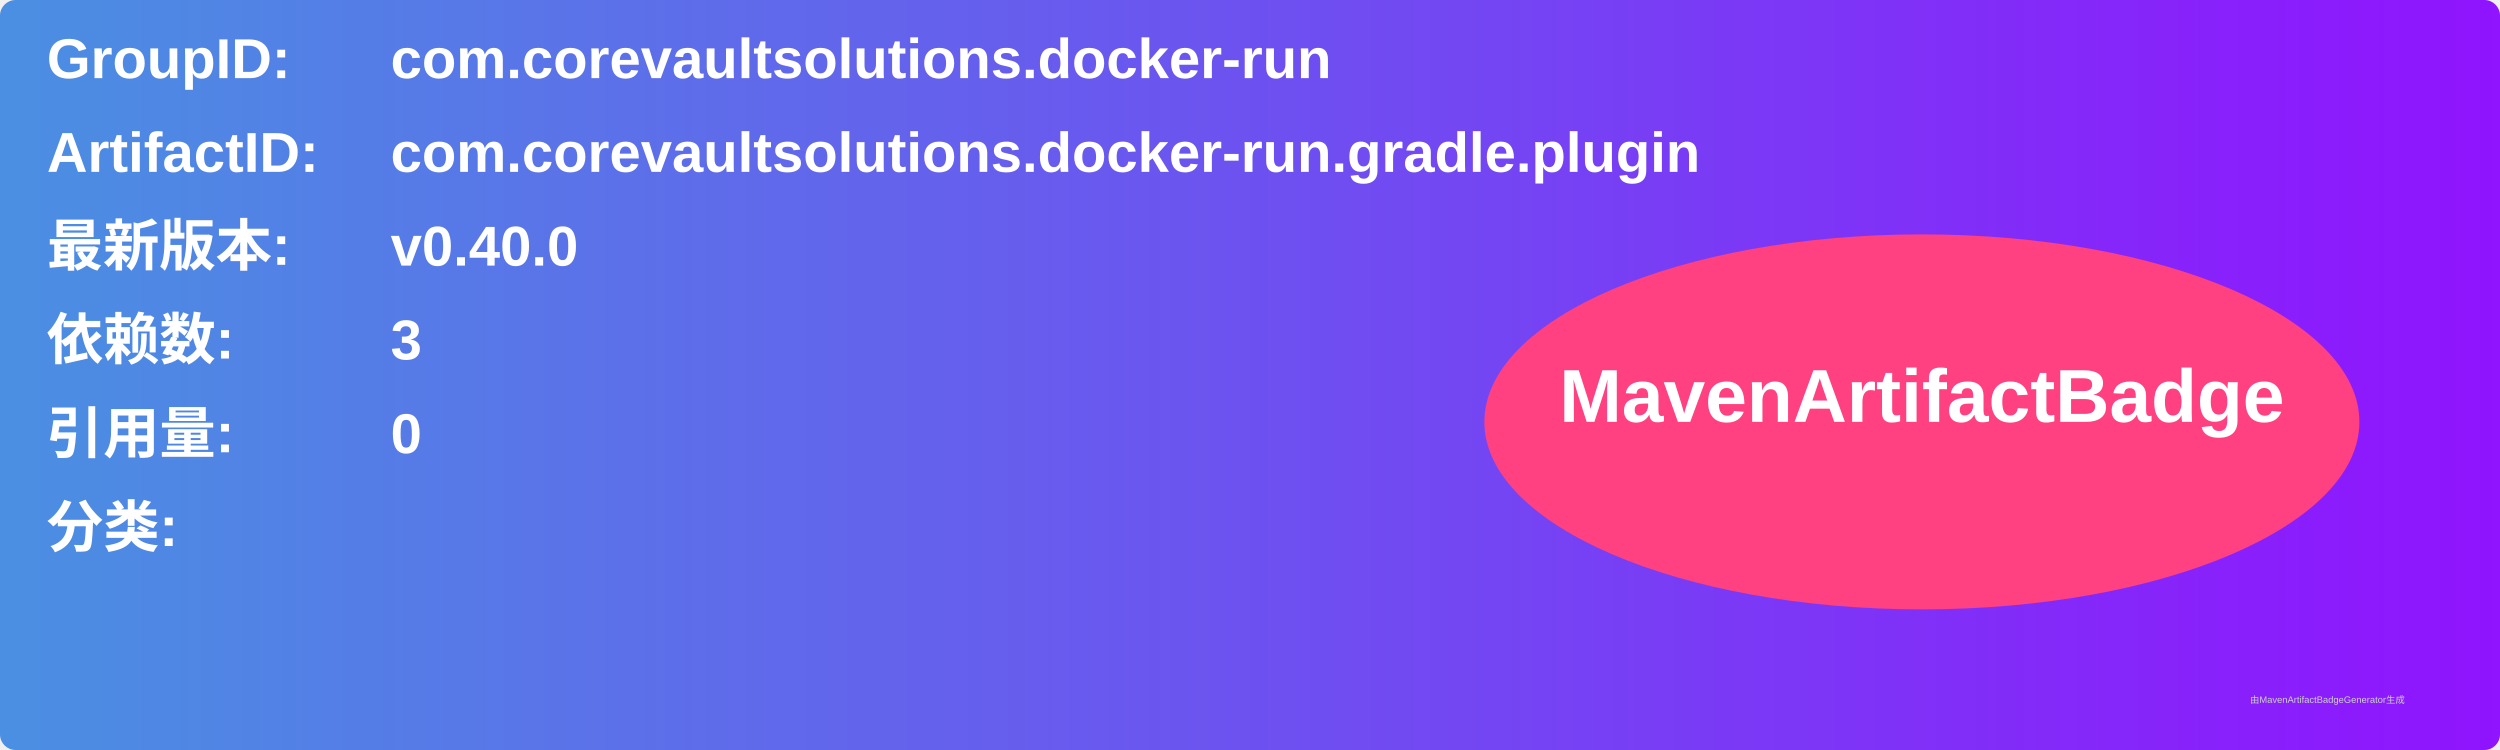
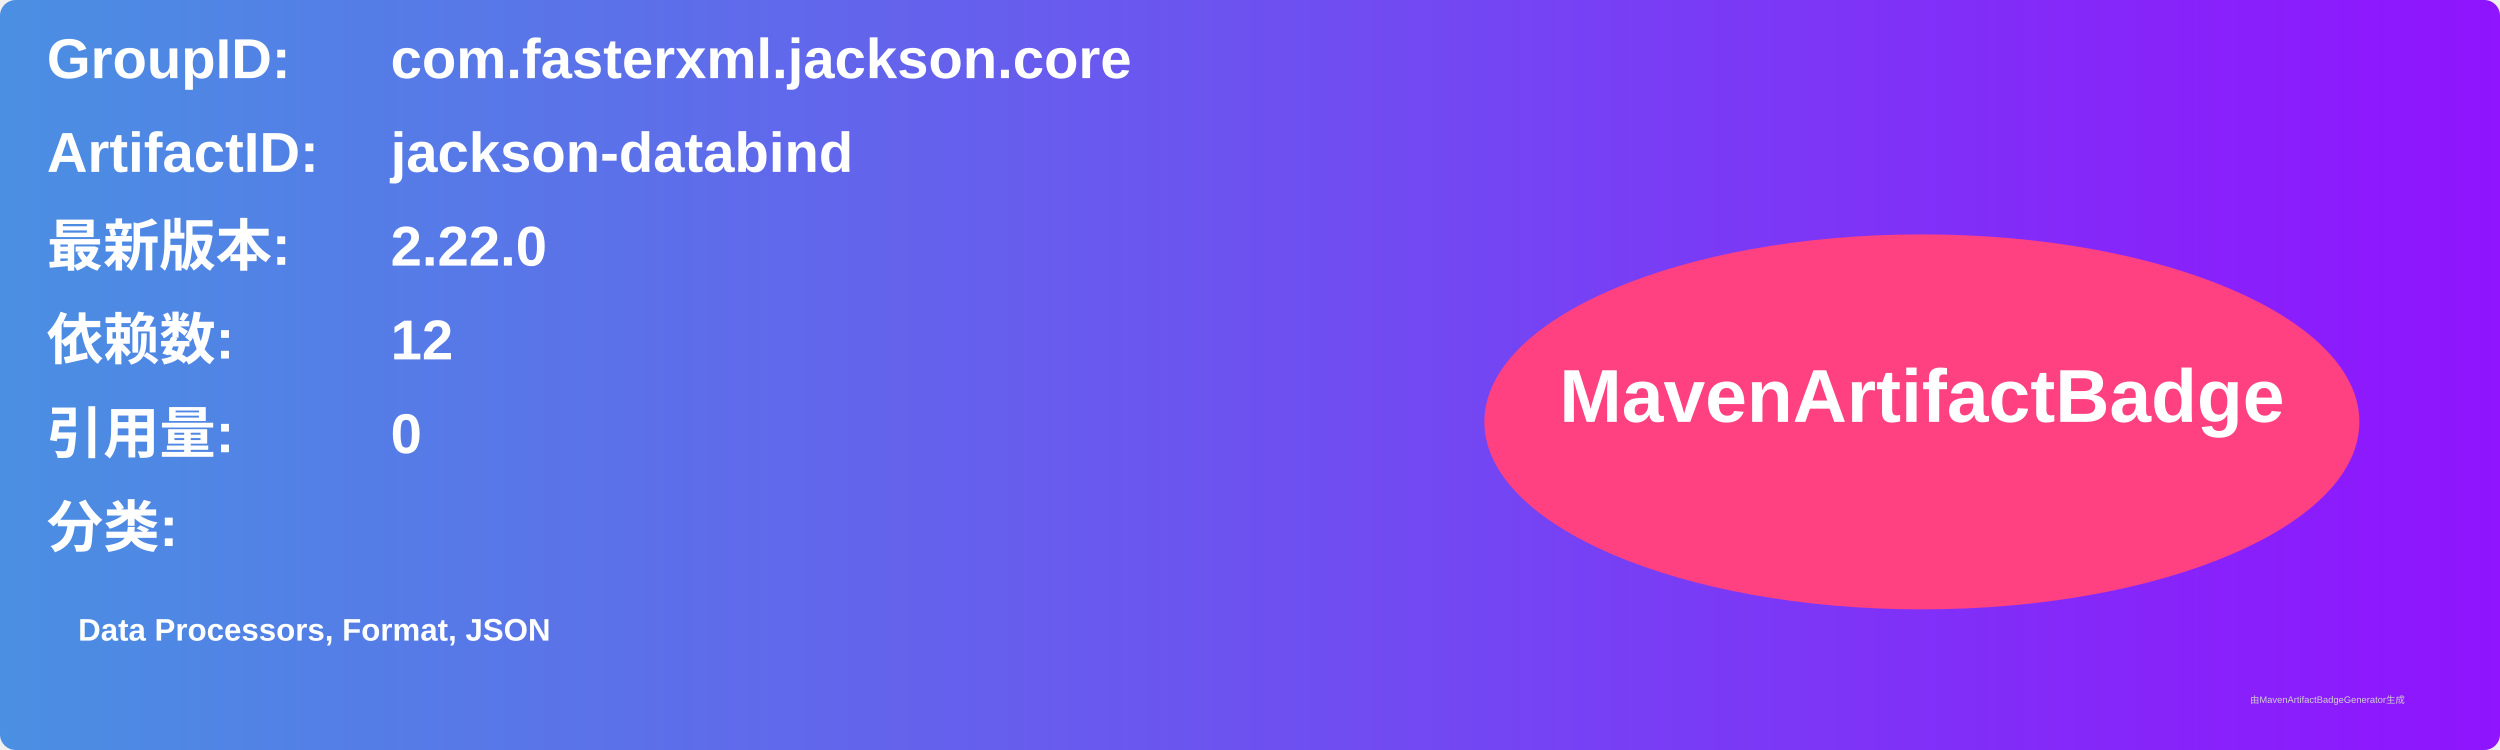
<svg xmlns="http://www.w3.org/2000/svg" width="800" height="240" viewBox="0 0 800 240">
  <linearGradient id="grad" x1="0%" y1="0%" x2="100%" y2="0%">
    <stop offset="0%" stop-color="#4a90e2" />
    <stop offset="100%" stop-color="#9013fe" />
  </linearGradient>
  <rect width="100%" height="100%" rx="5" ry="5" fill="url(#grad)" />
  <g transform="translate(15, 15)">
    <text x="0" y="10" font-family="Arial" font-size="18" fill="white" font-weight="bold" width="260">GroupID:</text>
-     <text x="110" y="10" font-family="Arial" font-size="18" fill="white" font-weight="bold" width="460">com.corevaultsolutions.docker-run</text>
+     <text x="110" y="10" font-family="Arial" font-size="18" fill="white" font-weight="bold" width="460">com.fasterxml.jackson.core</text>
    <text x="0" y="40" font-family="Arial" font-size="18" fill="white" font-weight="bold" width="260">ArtifactID:</text>
-     <text x="110" y="40" font-family="Arial" font-size="18" fill="white" font-weight="bold" width="460">com.corevaultsolutions.docker-run.gradle.plugin</text>
+     <text x="110" y="40" font-family="Arial" font-size="18" fill="white" font-weight="bold" width="460">jackson-databind</text>
    <text x="0" y="70" font-family="Arial" font-size="18" fill="white" font-weight="bold">最新版本:</text>
    <text x="110" y="70" font-family="Arial" font-size="18" fill="white" font-weight="bold">
-       <tspan font-weight="bold">v0.40.0</tspan>
+       <tspan font-weight="bold">2.22.0</tspan>
    </text>
    <text x="0" y="100" font-family="Arial" font-size="18" fill="white" font-weight="bold">依赖数: </text>
    <text x="110" y="100" font-family="Arial" font-size="18" fill="white">
-       <tspan font-weight="bold">3</tspan>
+       <tspan font-weight="bold">12</tspan>
    </text>
    <text x="0" y="130" font-family="Arial" font-size="18" fill="white" font-weight="bold">引用量: </text>
    <text x="110" y="130" font-family="Arial" font-size="18" fill="white">
      <tspan font-weight="bold">0</tspan>
    </text>
    <text x="0" y="160" font-family="Arial" font-size="18" fill="white" font-weight="bold">分类:</text>
    <text x="10" y="190" font-family="Arial" font-size="10" fill="white">
-       <tspan font-weight="bold" />
+       <tspan font-weight="bold">Data Processors, Format, JSON</tspan>
    </text>
    <ellipse cx="600" cy="120" rx="140" ry="60" fill="#ff4081" />
    <text x="600" y="120" text-anchor="middle" font-family="Arial" font-size="24" fill="white" font-weight="bold">MavenArtifactBadge</text>
  </g>
  <text x="720" y="225" font-family="Arial" font-size="3" fill="#d0d0d0">由MavenArtifactBadgeGenerator生成</text>
</svg>
